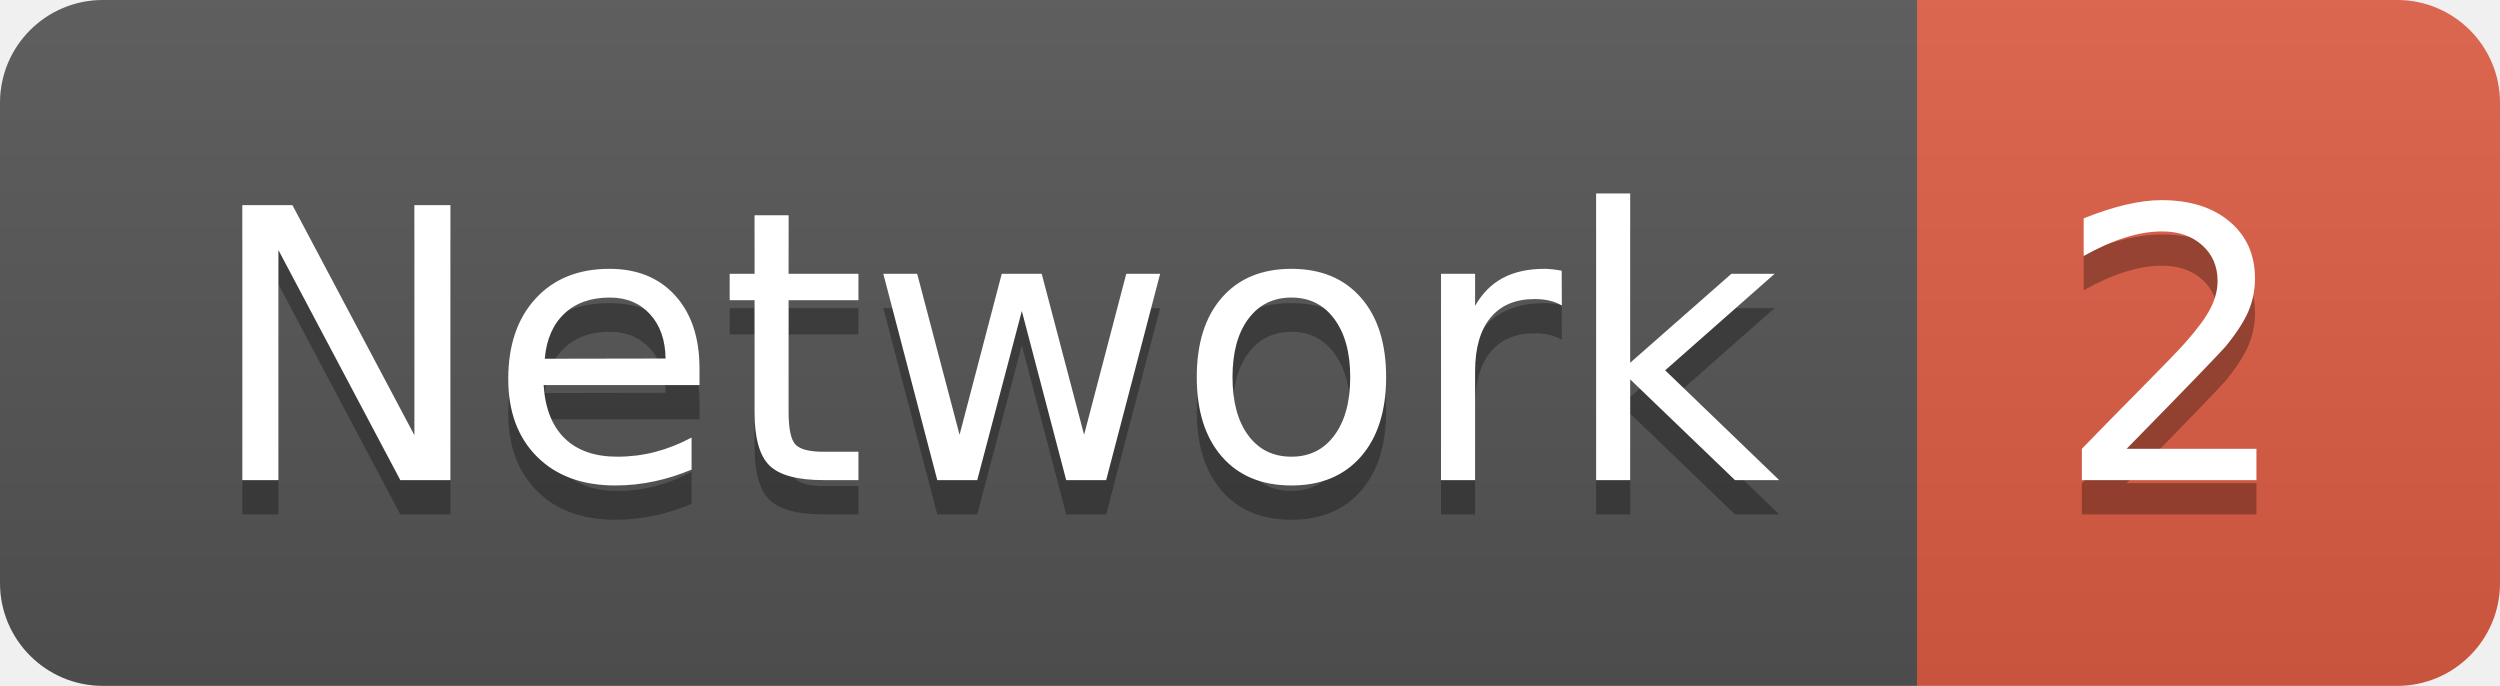
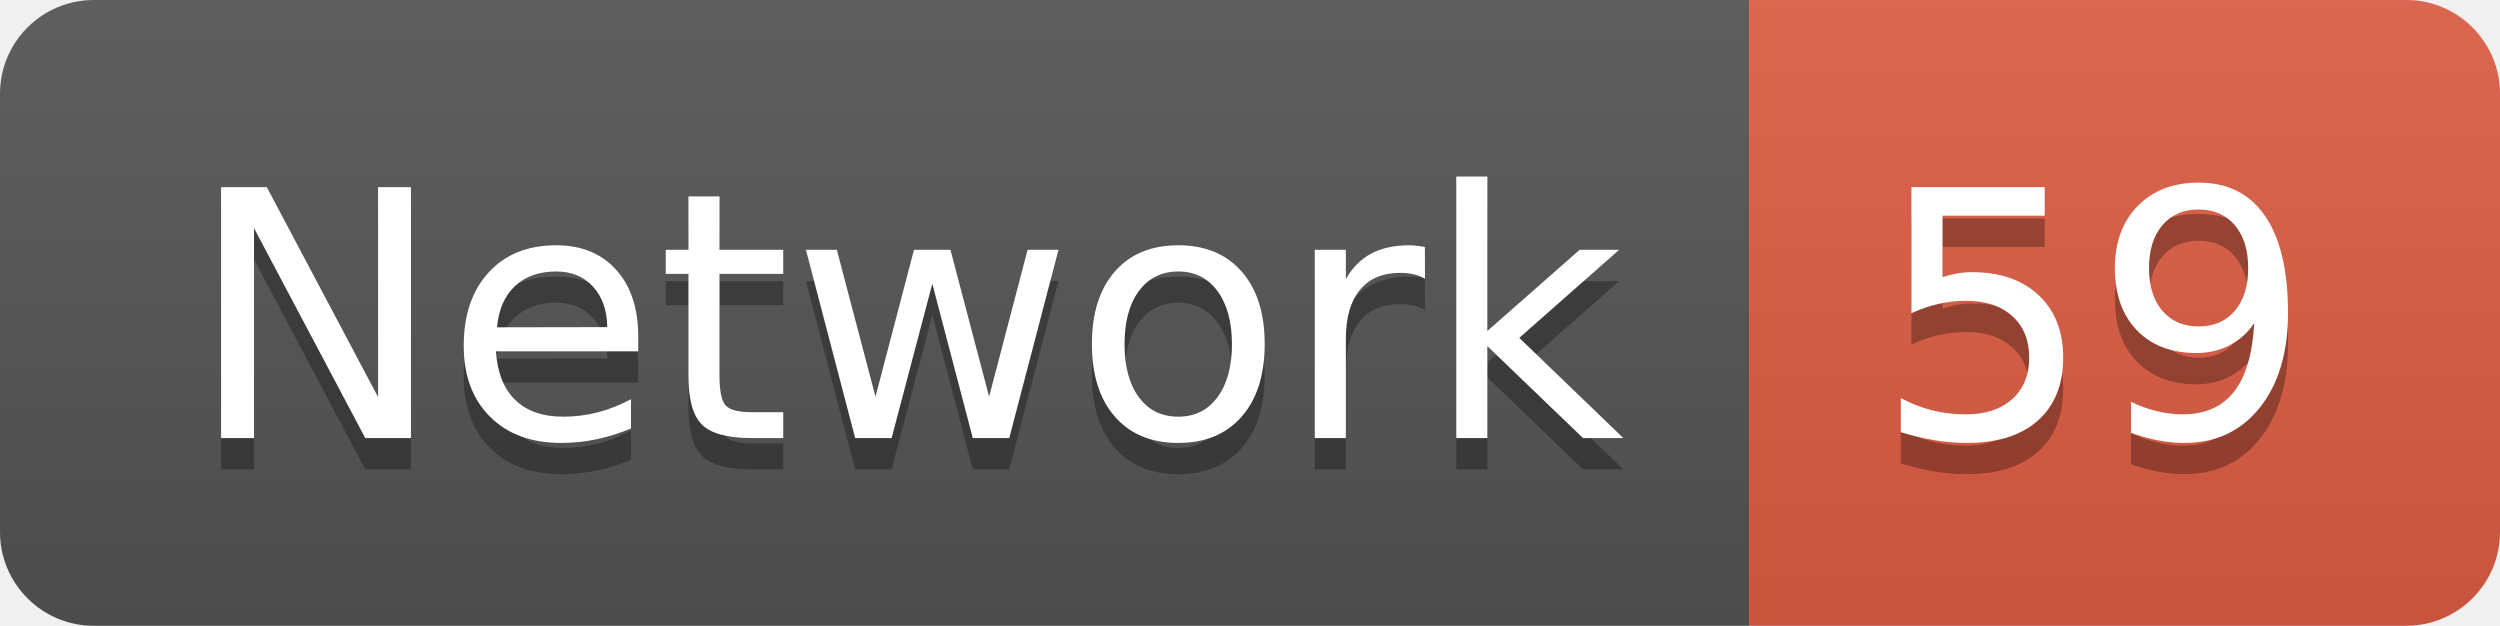
- <svg xmlns="http://www.w3.org/2000/svg" width="72.9" height="20">
+ <svg xmlns="http://www.w3.org/2000/svg" width="79.9" height="20">
  <linearGradient id="smooth" x2="0" y2="100%">
    <stop offset="0" stop-color="#bbb" stop-opacity=".1" />
    <stop offset="1" stop-opacity=".1" />
  </linearGradient>
  <clipPath id="round">
-     <rect width="72.9" height="20" rx="3" fill="#fff" />
+     <rect width="79.9" height="20" rx="3" fill="#fff" />
  </clipPath>
  <g clip-path="url(#round)">
    <rect width="55.9" height="20" fill="#555" />
-     <rect x="55.9" width="17.0" height="20" fill="#e05d44" />
-     <rect width="72.9" height="20" fill="url(#smooth)" />
+     <rect x="55.9" width="24.0" height="20" fill="#e05d44" />
+     <rect width="79.9" height="20" fill="url(#smooth)" />
  </g>
  <g fill="#fff" text-anchor="middle" font-family="DejaVu Sans,Verdana,Geneva,sans-serif" font-size="110">
    <text x="289.5" y="150" fill="#010101" fill-opacity=".3" transform="scale(0.1)" textLength="459.0" lengthAdjust="spacing">Network</text>
    <text x="289.5" y="140" transform="scale(0.1)" textLength="459.0" lengthAdjust="spacing">Network</text>
-     <text x="634.0" y="150" fill="#010101" fill-opacity=".3" transform="scale(0.1)" textLength="70.0" lengthAdjust="spacing">2</text>
-     <text x="634.0" y="140" transform="scale(0.1)" textLength="70.0" lengthAdjust="spacing">2</text>
+     <text x="669.0" y="150" fill="#010101" fill-opacity=".3" transform="scale(0.1)" textLength="140.0" lengthAdjust="spacing">59</text>
+     <text x="669.0" y="140" transform="scale(0.1)" textLength="140.0" lengthAdjust="spacing">59</text>
  </g>
</svg>
